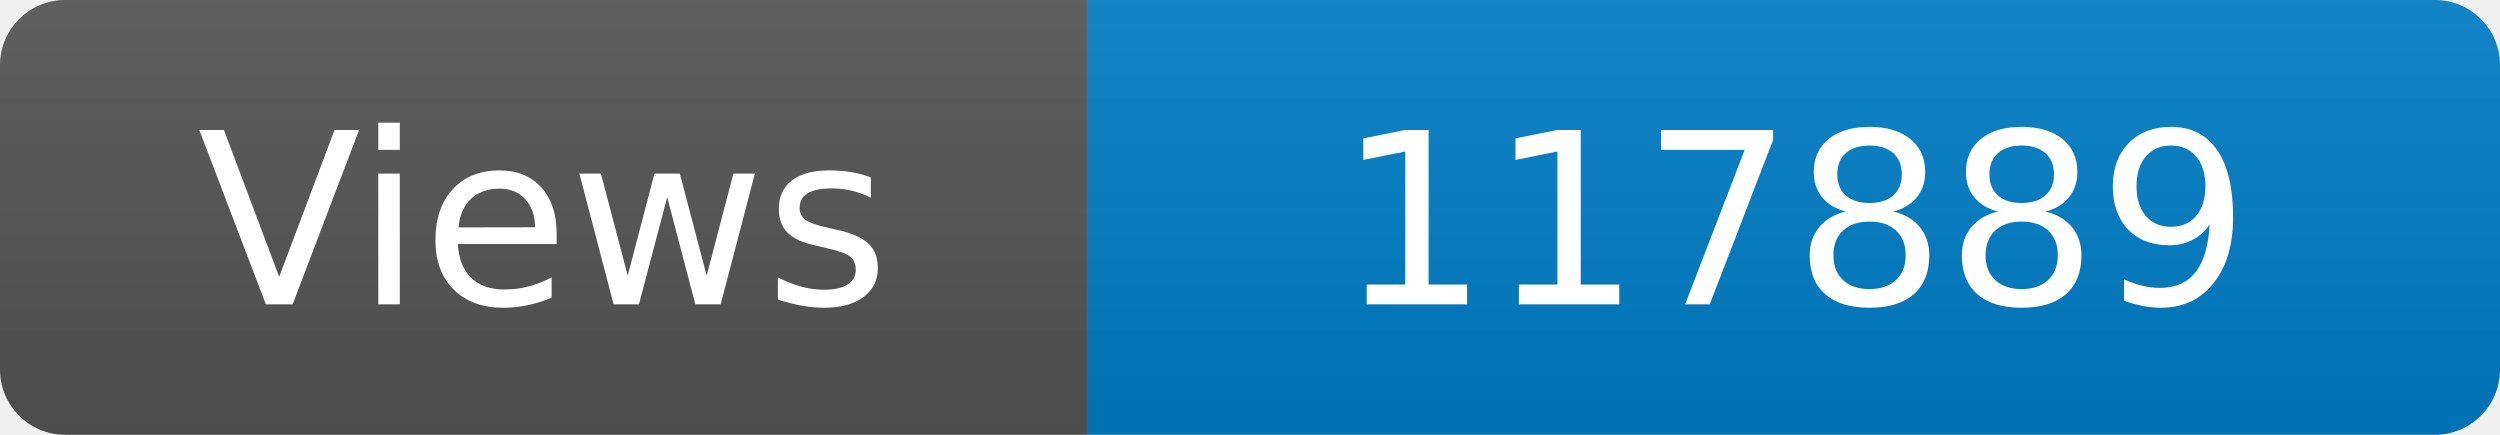
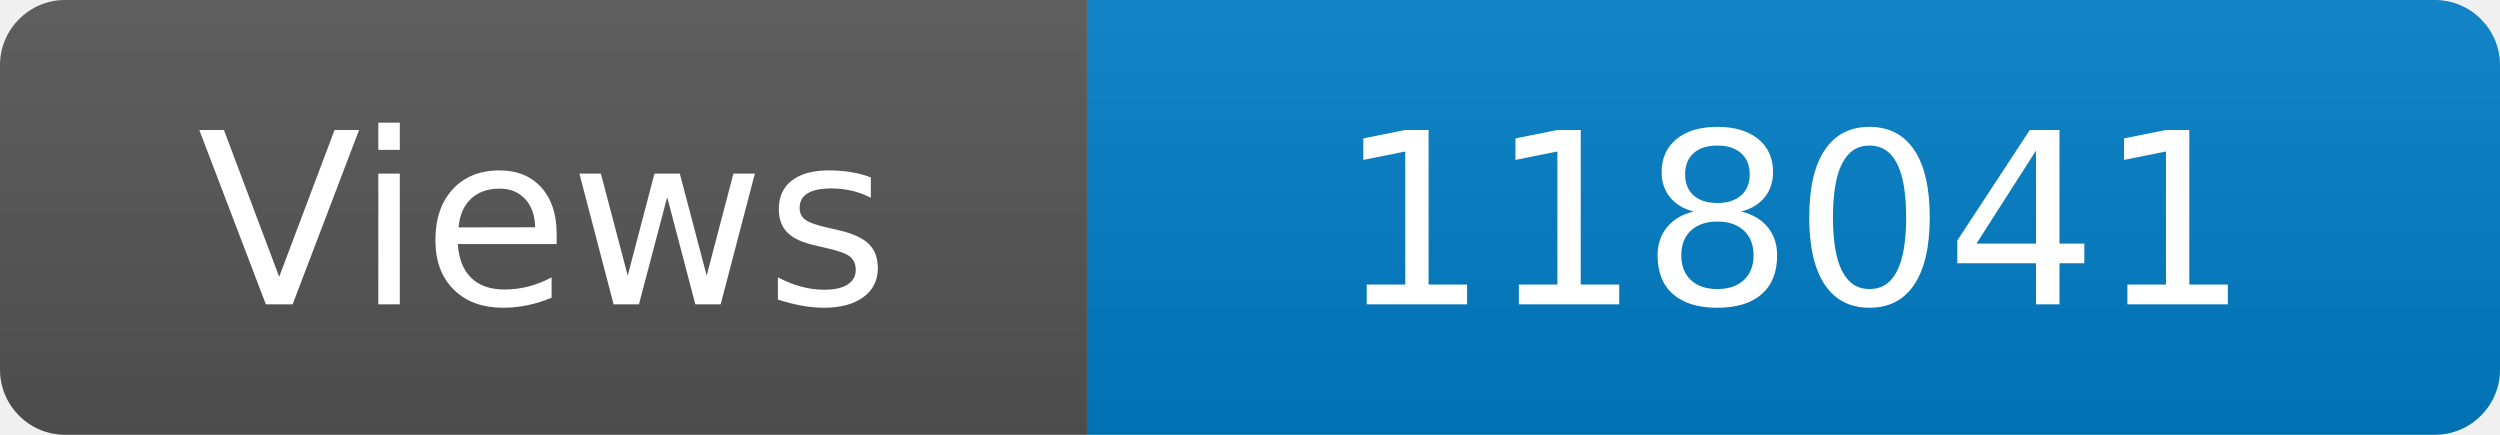
<svg xmlns="http://www.w3.org/2000/svg" width="115" height="20" role="img" aria-label="Maintained?: yes">
  <linearGradient id="s" x2="0" y2="100%">
    <stop offset="0" stop-color="#bbb" stop-opacity=".1" />
    <stop offset="1" stop-opacity=".1" />
  </linearGradient>
  <clipPath id="r">
    <rect width="115" height="20" rx="3" fill="#fff" />
  </clipPath>
  <g clip-path="url(#r)">
    <rect width="50" height="20" fill="#555" />
    <rect x="50" width="160" height="20" fill="#007ec6" />
    <rect width="115" height="20" fill="url(#s)" />
  </g>
  <g fill="#fff" text-anchor="middle" font-family="Verdana,Geneva,DejaVu Sans,sans-serif" font-size="110">
    <text x="250" y="140" transform="scale(.1)" fill="#fff">Views</text>
-     <text x="825" y="140" transform="scale(.1)" fill="#fff">117889</text>
+     <text x="825" y="140" transform="scale(.1)" fill="#fff">118041</text>
  </g>
</svg>
